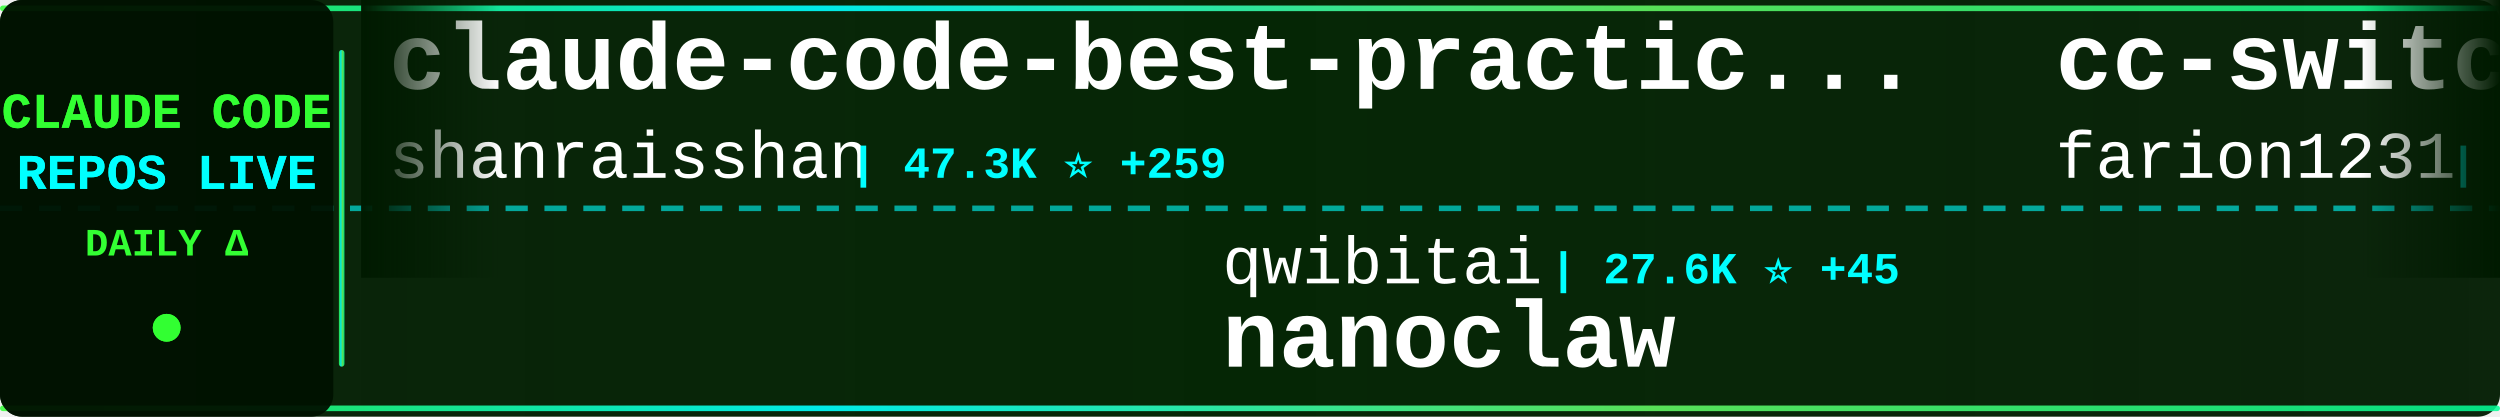
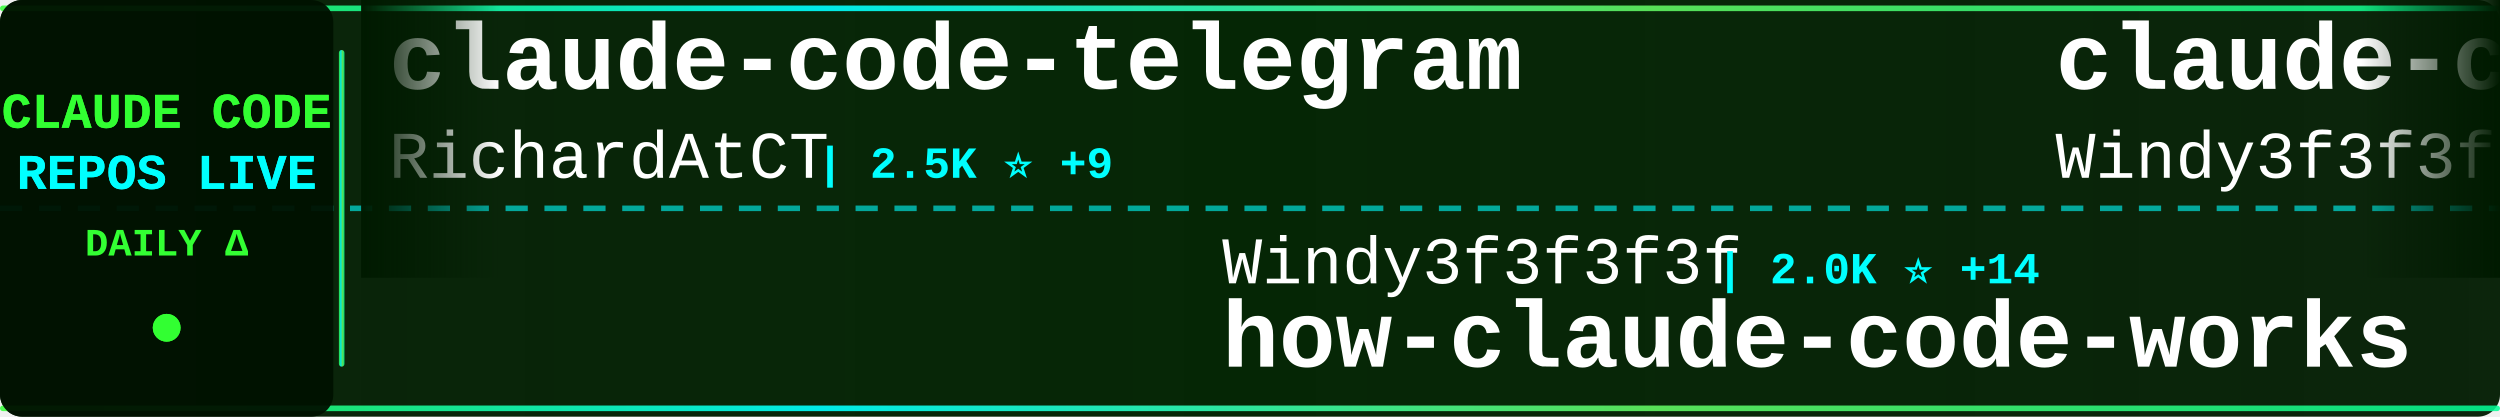
<svg xmlns="http://www.w3.org/2000/svg" width="900" height="150">
  <defs>
    <linearGradient id="tickerBg" x1="0%" y1="0%" x2="100%" y2="0%">
      <stop offset="0%" style="stop-color:#001a00;stop-opacity:0.95" />
      <stop offset="50%" style="stop-color:#002200;stop-opacity:0.98" />
      <stop offset="100%" style="stop-color:#001a00;stop-opacity:0.95" />
    </linearGradient>
    <linearGradient id="borderGrad" x1="0%" y1="0%" x2="100%" y2="0%">
      <stop offset="0%" style="stop-color:#33ff33;stop-opacity:0.85">
        <animate attributeName="stop-opacity" values="0.85;1;0.85" dur="2s" repeatCount="indefinite" />
      </stop>
      <stop offset="33%" style="stop-color:#00ffff;stop-opacity:0.9">
        <animate attributeName="stop-opacity" values="0.9;1;0.9" dur="2.2s" repeatCount="indefinite" />
      </stop>
      <stop offset="66%" style="stop-color:#66ff66;stop-opacity:0.85">
        <animate attributeName="stop-opacity" values="0.85;1;0.85" dur="1.8s" repeatCount="indefinite" />
      </stop>
      <stop offset="100%" style="stop-color:#00ff99;stop-opacity:0.85">
        <animate attributeName="stop-opacity" values="0.85;1;0.85" dur="2s" repeatCount="indefinite" />
      </stop>
    </linearGradient>
    <filter id="textGlow">
      <feGaussianBlur stdDeviation="0.1" result="coloredBlur" />
      <feMerge>
        <feMergeNode in="coloredBlur" />
        <feMergeNode in="SourceGraphic" />
      </feMerge>
    </filter>
    <filter id="metricGlow">
      <feGaussianBlur stdDeviation="0.2" result="coloredBlur" />
      <feMerge>
        <feMergeNode in="coloredBlur" />
        <feMergeNode in="SourceGraphic" />
      </feMerge>
    </filter>
    <linearGradient id="leftFade" x1="0%" y1="0%" x2="100%" y2="0%">
      <stop offset="0%" style="stop-color:#001a00;stop-opacity:1" />
      <stop offset="100%" style="stop-color:#001a00;stop-opacity:0" />
    </linearGradient>
    <linearGradient id="rightFade" x1="0%" y1="0%" x2="100%" y2="0%">
      <stop offset="0%" style="stop-color:#001a00;stop-opacity:0" />
      <stop offset="100%" style="stop-color:#001a00;stop-opacity:1" />
    </linearGradient>
  </defs>
  <rect width="900" height="150" fill="url(#tickerBg)" rx="8" />
  <rect x="0" y="2" width="900" height="2" fill="url(#borderGrad)" rx="1" />
  <rect x="0" y="146" width="900" height="2" fill="url(#borderGrad)" rx="1" />
  <line x1="0" y1="75" x2="900" y2="75" stroke="#00ffff" stroke-width="2" stroke-dasharray="8 6" opacity="0.6" />
  <rect x="0" y="0" width="120" height="150" fill="#001100" opacity="0.95" rx="8" />
  <text x="60" y="46" font-family="'Courier New', monospace" font-size="18" font-weight="bold" fill="#33ff33" text-anchor="middle" filter="url(#textGlow)">
    CLAUDE CODE
  </text>
  <text x="60" y="68" font-family="'Courier New', monospace" font-size="18" font-weight="bold" fill="#00ffff" text-anchor="middle" filter="url(#textGlow)">
    REPOS LIVE
  </text>
  <text x="60" y="92" font-family="'Courier New', monospace" font-size="14" font-weight="bold" fill="#33ff33" text-anchor="middle">
    DAILY Δ
  </text>
  <circle cx="60" cy="118" r="5" fill="#33ff33" filter="url(#metricGlow)">
    <animate attributeName="r" values="4;6;4" dur="1.5s" repeatCount="indefinite" />
    <animate attributeName="opacity" values="0.6;1;0.6" dur="1.5s" repeatCount="indefinite" />
  </circle>
  <rect x="122" y="18" width="2" height="114" fill="url(#borderGrad)" rx="1" />
  <clipPath id="tickerClip">
    <rect x="130" y="0" width="770" height="150" />
  </clipPath>
  <g clip-path="url(#tickerClip)">
    <g id="tickerItems">
      <animateTransform attributeName="transform" attributeType="XML" type="translate" from="0 0" to="-3000 0" dur="54s" repeatCount="indefinite" />
      <g transform="translate(0, 0)">
-         <text x="140" y="32" font-family="'Courier New', monospace" font-size="34" font-weight="bold" fill="#ffffff">claude-code-best-practic...</text>
-         <text x="140" y="64" font-family="'Courier New', monospace" font-size="24" font-weight="normal" fill="#ffffff" opacity="1.0">shanraisshan</text>
-         <text x="306" y="64" font-family="'Courier New', monospace" font-size="16" font-weight="bold" fill="#00ffff"> | 47.3K ⭐ +259</text>
+         <text x="140" y="32" font-family="'Courier New', monospace" font-size="34" font-weight="bold" fill="#ffffff">claude-code-telegram</text>
+         <text x="140" y="64" font-family="'Courier New', monospace" font-size="24" font-weight="normal" fill="#ffffff" opacity="1.0">RichardAtCT</text>
+         <text x="294" y="64" font-family="'Courier New', monospace" font-size="16" font-weight="bold" fill="#00ffff"> | 2.5K ⭐ +9</text>
      </g>
      <g transform="translate(300, 0)">
-         <text x="140" y="102" font-family="'Courier New', monospace" font-size="24" font-weight="normal" fill="#ffffff" opacity="1.0">qwibitai</text>
-         <text x="258" y="102" font-family="'Courier New', monospace" font-size="16" font-weight="bold" fill="#00ffff"> | 27.6K ⭐ +45</text>
-         <text x="140" y="132" font-family="'Courier New', monospace" font-size="34" font-weight="bold" fill="#ffffff">nanoclaw</text>
+         <text x="140" y="102" font-family="'Courier New', monospace" font-size="24" font-weight="normal" fill="#ffffff" opacity="1.0">Windy3f3f3f3f</text>
+         <text x="318" y="102" font-family="'Courier New', monospace" font-size="16" font-weight="bold" fill="#00ffff"> | 2.0K ⭐ +14</text>
+         <text x="140" y="132" font-family="'Courier New', monospace" font-size="34" font-weight="bold" fill="#ffffff">how-claude-code-works</text>
      </g>
      <g transform="translate(600, 0)">
-         <text x="140" y="32" font-family="'Courier New', monospace" font-size="34" font-weight="bold" fill="#ffffff">cc-switch</text>
-         <text x="140" y="64" font-family="'Courier New', monospace" font-size="24" font-weight="normal" fill="#ffffff" opacity="1.0">farion1231</text>
-         <text x="282" y="64" font-family="'Courier New', monospace" font-size="16" font-weight="bold" fill="#00ffff"> | 48.9K ⭐ +664</text>
+         <text x="140" y="32" font-family="'Courier New', monospace" font-size="34" font-weight="bold" fill="#ffffff">claude-code-from-scratch</text>
+         <text x="140" y="64" font-family="'Courier New', monospace" font-size="24" font-weight="normal" fill="#ffffff" opacity="1.0">Windy3f3f3f3f</text>
+         <text x="318" y="64" font-family="'Courier New', monospace" font-size="16" font-weight="bold" fill="#00ffff"> | 982 ⭐ +10</text>
      </g>
      <g transform="translate(900, 0)">
-         <text x="140" y="102" font-family="'Courier New', monospace" font-size="24" font-weight="normal" fill="#ffffff" opacity="1.0">snarktank</text>
-         <text x="270" y="102" font-family="'Courier New', monospace" font-size="16" font-weight="bold" fill="#00ffff"> | 17.6K ⭐ +87</text>
-         <text x="140" y="132" font-family="'Courier New', monospace" font-size="34" font-weight="bold" fill="#ffffff">ralph</text>
+         <text x="140" y="102" font-family="'Courier New', monospace" font-size="24" font-weight="normal" fill="#ffffff" opacity="1.0">ponponon</text>
+         <text x="258" y="102" font-family="'Courier New', monospace" font-size="16" font-weight="bold" fill="#00ffff"> | 2.2K ⭐ +1</text>
+         <text x="140" y="132" font-family="'Courier New', monospace" font-size="34" font-weight="bold" fill="#ffffff">claude_code_src</text>
      </g>
      <g transform="translate(1200, 0)">
-         <text x="140" y="32" font-family="'Courier New', monospace" font-size="34" font-weight="bold" fill="#ffffff">ClaudeCode</text>
-         <text x="140" y="64" font-family="'Courier New', monospace" font-size="24" font-weight="normal" fill="#ffffff" opacity="1.0">guanshan</text>
-         <text x="258" y="64" font-family="'Courier New', monospace" font-size="16" font-weight="bold" fill="#00ffff"> | 56 ⭐ +1</text>
+         <text x="140" y="32" font-family="'Courier New', monospace" font-size="34" font-weight="bold" fill="#ffffff">claude-code-proxy</text>
+         <text x="140" y="64" font-family="'Courier New', monospace" font-size="24" font-weight="normal" fill="#ffffff" opacity="1.0">fuergaosi233</text>
+         <text x="306" y="64" font-family="'Courier New', monospace" font-size="16" font-weight="bold" fill="#00ffff"> | 2.5K ⭐ +12</text>
      </g>
      <g transform="translate(1500, 0)">
-         <text x="140" y="102" font-family="'Courier New', monospace" font-size="24" font-weight="normal" fill="#ffffff" opacity="1.0">AprilNEA</text>
-         <text x="258" y="102" font-family="'Courier New', monospace" font-size="16" font-weight="bold" fill="#00ffff"> | 373 ⭐ +1</text>
-         <text x="140" y="132" font-family="'Courier New', monospace" font-size="34" font-weight="bold" fill="#ffffff">claude-code-source</text>
+         <text x="140" y="102" font-family="'Courier New', monospace" font-size="24" font-weight="normal" fill="#ffffff" opacity="1.0">ding113</text>
+         <text x="246" y="102" font-family="'Courier New', monospace" font-size="16" font-weight="bold" fill="#00ffff"> | 2.6K ⭐ +16</text>
+         <text x="140" y="132" font-family="'Courier New', monospace" font-size="34" font-weight="bold" fill="#ffffff">claude-code-hub</text>
      </g>
      <g transform="translate(1800, 0)">
-         <text x="140" y="32" font-family="'Courier New', monospace" font-size="34" font-weight="bold" fill="#ffffff">claude-code-source-code-...</text>
-         <text x="140" y="64" font-family="'Courier New', monospace" font-size="24" font-weight="normal" fill="#ffffff" opacity="1.0">ghuntley</text>
-         <text x="258" y="64" font-family="'Courier New', monospace" font-size="16" font-weight="bold" fill="#00ffff"> | 973 ⭐</text>
+         <text x="140" y="32" font-family="'Courier New', monospace" font-size="34" font-weight="bold" fill="#ffffff">CLIProxyAPI</text>
+         <text x="140" y="64" font-family="'Courier New', monospace" font-size="24" font-weight="normal" fill="#ffffff" opacity="1.0">router-for-me</text>
+         <text x="318" y="64" font-family="'Courier New', monospace" font-size="16" font-weight="bold" fill="#00ffff"> | 27.9K ⭐ +228</text>
      </g>
      <g transform="translate(2100, 0)">
-         <text x="140" y="102" font-family="'Courier New', monospace" font-size="24" font-weight="normal" fill="#ffffff" opacity="1.0">ChinaSiro</text>
-         <text x="270" y="102" font-family="'Courier New', monospace" font-size="16" font-weight="bold" fill="#00ffff"> | 9.0K ⭐ +14</text>
-         <text x="140" y="132" font-family="'Courier New', monospace" font-size="34" font-weight="bold" fill="#ffffff">claude-code-sourcemap</text>
+         <text x="140" y="102" font-family="'Courier New', monospace" font-size="24" font-weight="normal" fill="#ffffff" opacity="1.0">luyao618</text>
+         <text x="258" y="102" font-family="'Courier New', monospace" font-size="16" font-weight="bold" fill="#00ffff"> | 1.2K ⭐ +9</text>
+         <text x="140" y="132" font-family="'Courier New', monospace" font-size="34" font-weight="bold" fill="#ffffff">Claude-Code-Source-Study</text>
      </g>
      <g transform="translate(2400, 0)">
-         <text x="140" y="32" font-family="'Courier New', monospace" font-size="34" font-weight="bold" fill="#ffffff">claude-code-my-workflow</text>
-         <text x="140" y="64" font-family="'Courier New', monospace" font-size="24" font-weight="normal" fill="#ffffff" opacity="1.0">pedrohcgs</text>
-         <text x="270" y="64" font-family="'Courier New', monospace" font-size="16" font-weight="bold" fill="#00ffff"> | 965 ⭐ +7</text>
+         <text x="140" y="32" font-family="'Courier New', monospace" font-size="34" font-weight="bold" fill="#ffffff">everything-claude-code</text>
+         <text x="140" y="64" font-family="'Courier New', monospace" font-size="24" font-weight="normal" fill="#ffffff" opacity="1.0">affaan-m</text>
+         <text x="258" y="64" font-family="'Courier New', monospace" font-size="16" font-weight="bold" fill="#00ffff"> | 163.8K ⭐ +1.1K</text>
      </g>
      <g transform="translate(2700, 0)">
-         <text x="140" y="102" font-family="'Courier New', monospace" font-size="24" font-weight="normal" fill="#ffffff" opacity="1.0">fazxes</text>
-         <text x="234" y="102" font-family="'Courier New', monospace" font-size="16" font-weight="bold" fill="#00ffff"> | 209 ⭐ +1</text>
-         <text x="140" y="132" font-family="'Courier New', monospace" font-size="34" font-weight="bold" fill="#ffffff">Claude-code</text>
+         <text x="140" y="102" font-family="'Courier New', monospace" font-size="24" font-weight="normal" fill="#ffffff" opacity="1.0">anthropics</text>
+         <text x="282" y="102" font-family="'Courier New', monospace" font-size="16" font-weight="bold" fill="#00ffff"> | 798 ⭐ +1</text>
+         <text x="140" y="132" font-family="'Courier New', monospace" font-size="34" font-weight="bold" fill="#ffffff">claude-code-base-action</text>
      </g>
      <g transform="translate(3000, 0)">
-         <text x="140" y="32" font-family="'Courier New', monospace" font-size="34" font-weight="bold" fill="#ffffff">claude-code-best-practic...</text>
-         <text x="140" y="64" font-family="'Courier New', monospace" font-size="24" font-weight="normal" fill="#ffffff" opacity="1.0">shanraisshan</text>
-         <text x="306" y="64" font-family="'Courier New', monospace" font-size="16" font-weight="bold" fill="#00ffff"> | 47.3K ⭐ +259</text>
+         <text x="140" y="32" font-family="'Courier New', monospace" font-size="34" font-weight="bold" fill="#ffffff">claude-code-telegram</text>
+         <text x="140" y="64" font-family="'Courier New', monospace" font-size="24" font-weight="normal" fill="#ffffff" opacity="1.0">RichardAtCT</text>
+         <text x="294" y="64" font-family="'Courier New', monospace" font-size="16" font-weight="bold" fill="#00ffff"> | 2.5K ⭐ +9</text>
      </g>
      <g transform="translate(3300, 0)">
-         <text x="140" y="102" font-family="'Courier New', monospace" font-size="24" font-weight="normal" fill="#ffffff" opacity="1.0">qwibitai</text>
-         <text x="258" y="102" font-family="'Courier New', monospace" font-size="16" font-weight="bold" fill="#00ffff"> | 27.6K ⭐ +45</text>
-         <text x="140" y="132" font-family="'Courier New', monospace" font-size="34" font-weight="bold" fill="#ffffff">nanoclaw</text>
+         <text x="140" y="102" font-family="'Courier New', monospace" font-size="24" font-weight="normal" fill="#ffffff" opacity="1.0">Windy3f3f3f3f</text>
+         <text x="318" y="102" font-family="'Courier New', monospace" font-size="16" font-weight="bold" fill="#00ffff"> | 2.0K ⭐ +14</text>
+         <text x="140" y="132" font-family="'Courier New', monospace" font-size="34" font-weight="bold" fill="#ffffff">how-claude-code-works</text>
      </g>
      <g transform="translate(3600, 0)">
-         <text x="140" y="32" font-family="'Courier New', monospace" font-size="34" font-weight="bold" fill="#ffffff">cc-switch</text>
-         <text x="140" y="64" font-family="'Courier New', monospace" font-size="24" font-weight="normal" fill="#ffffff" opacity="1.0">farion1231</text>
-         <text x="282" y="64" font-family="'Courier New', monospace" font-size="16" font-weight="bold" fill="#00ffff"> | 48.9K ⭐ +664</text>
+         <text x="140" y="32" font-family="'Courier New', monospace" font-size="34" font-weight="bold" fill="#ffffff">claude-code-from-scratch</text>
+         <text x="140" y="64" font-family="'Courier New', monospace" font-size="24" font-weight="normal" fill="#ffffff" opacity="1.0">Windy3f3f3f3f</text>
+         <text x="318" y="64" font-family="'Courier New', monospace" font-size="16" font-weight="bold" fill="#00ffff"> | 982 ⭐ +10</text>
      </g>
      <g transform="translate(3900, 0)">
-         <text x="140" y="102" font-family="'Courier New', monospace" font-size="24" font-weight="normal" fill="#ffffff" opacity="1.0">snarktank</text>
-         <text x="270" y="102" font-family="'Courier New', monospace" font-size="16" font-weight="bold" fill="#00ffff"> | 17.6K ⭐ +87</text>
-         <text x="140" y="132" font-family="'Courier New', monospace" font-size="34" font-weight="bold" fill="#ffffff">ralph</text>
+         <text x="140" y="102" font-family="'Courier New', monospace" font-size="24" font-weight="normal" fill="#ffffff" opacity="1.0">ponponon</text>
+         <text x="258" y="102" font-family="'Courier New', monospace" font-size="16" font-weight="bold" fill="#00ffff"> | 2.2K ⭐ +1</text>
+         <text x="140" y="132" font-family="'Courier New', monospace" font-size="34" font-weight="bold" fill="#ffffff">claude_code_src</text>
      </g>
    </g>
  </g>
  <rect x="130" y="0" width="50" height="100" fill="url(#leftFade)" />
  <rect x="850" y="0" width="50" height="100" fill="url(#rightFade)" />
</svg>
